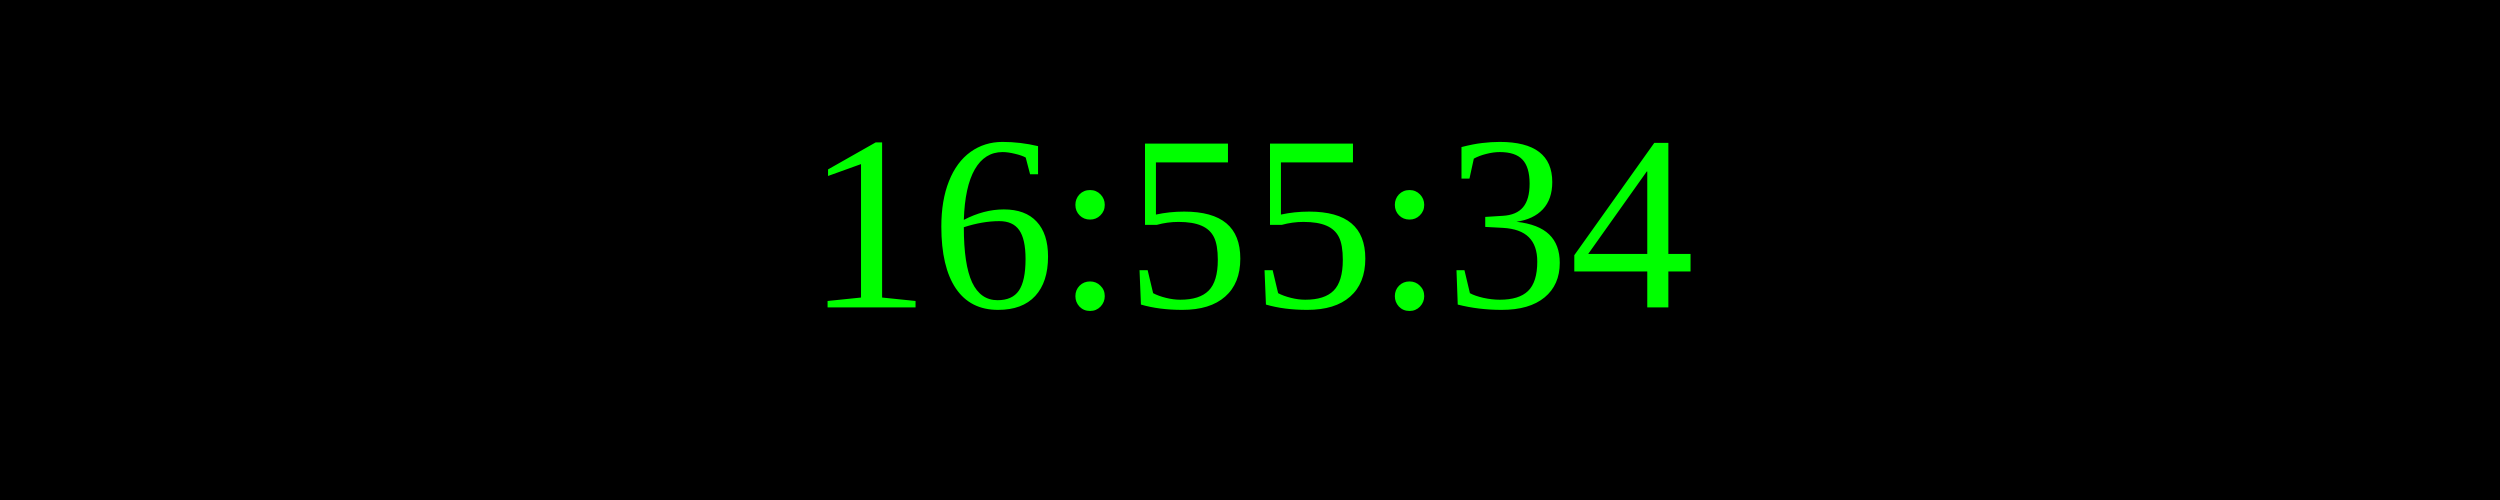
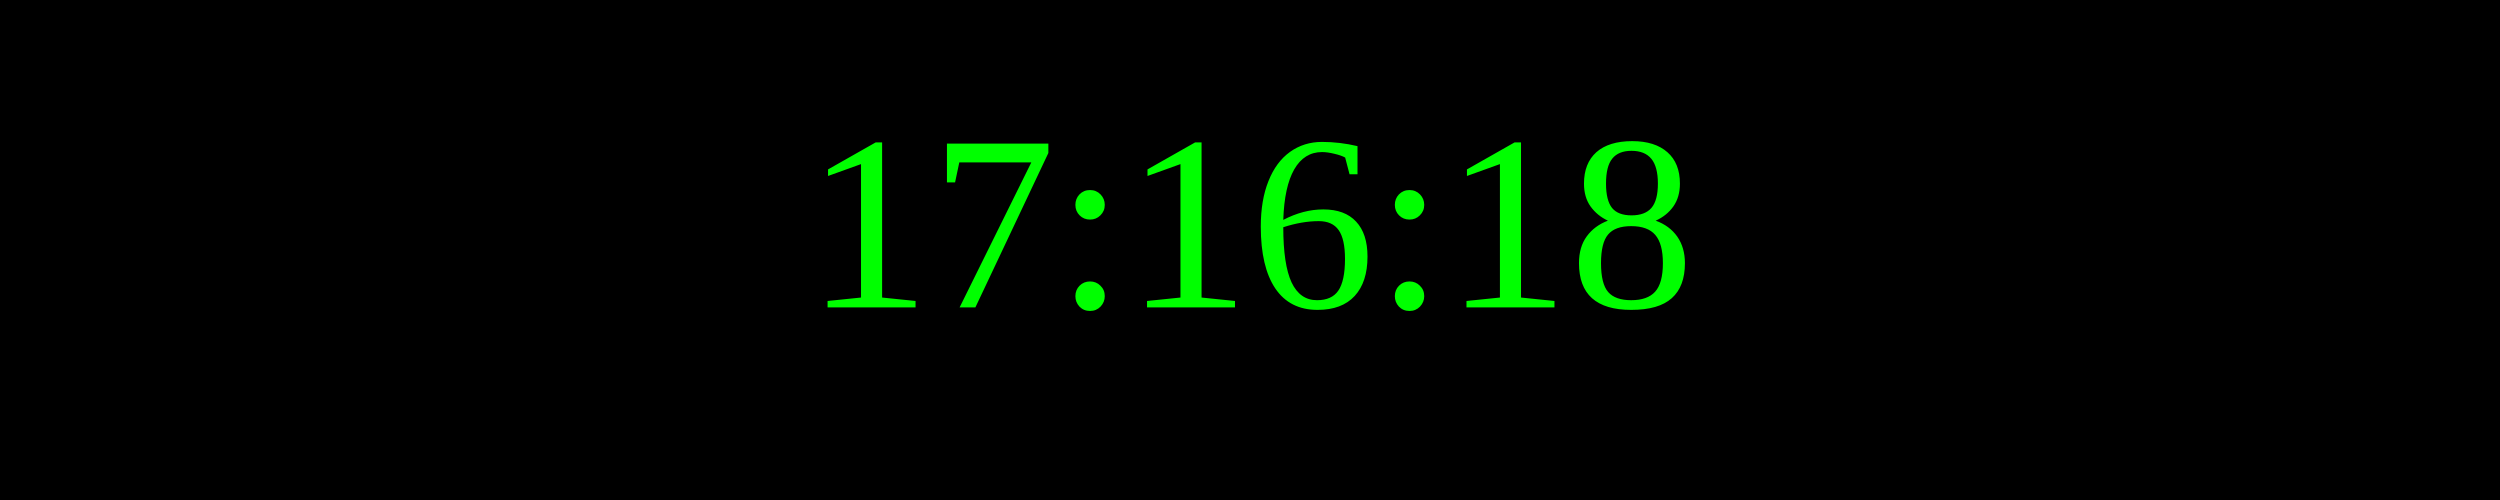
<svg xmlns="http://www.w3.org/2000/svg" width="250" height="50">
  <rect width="100%" height="100%" fill="black" />
  <text x="50%" y="50%" font-size="25" fill="lime" text-anchor="middle" dominant-baseline="middle">
- 16:55:34
+ 17:16:18
</text>
</svg>
